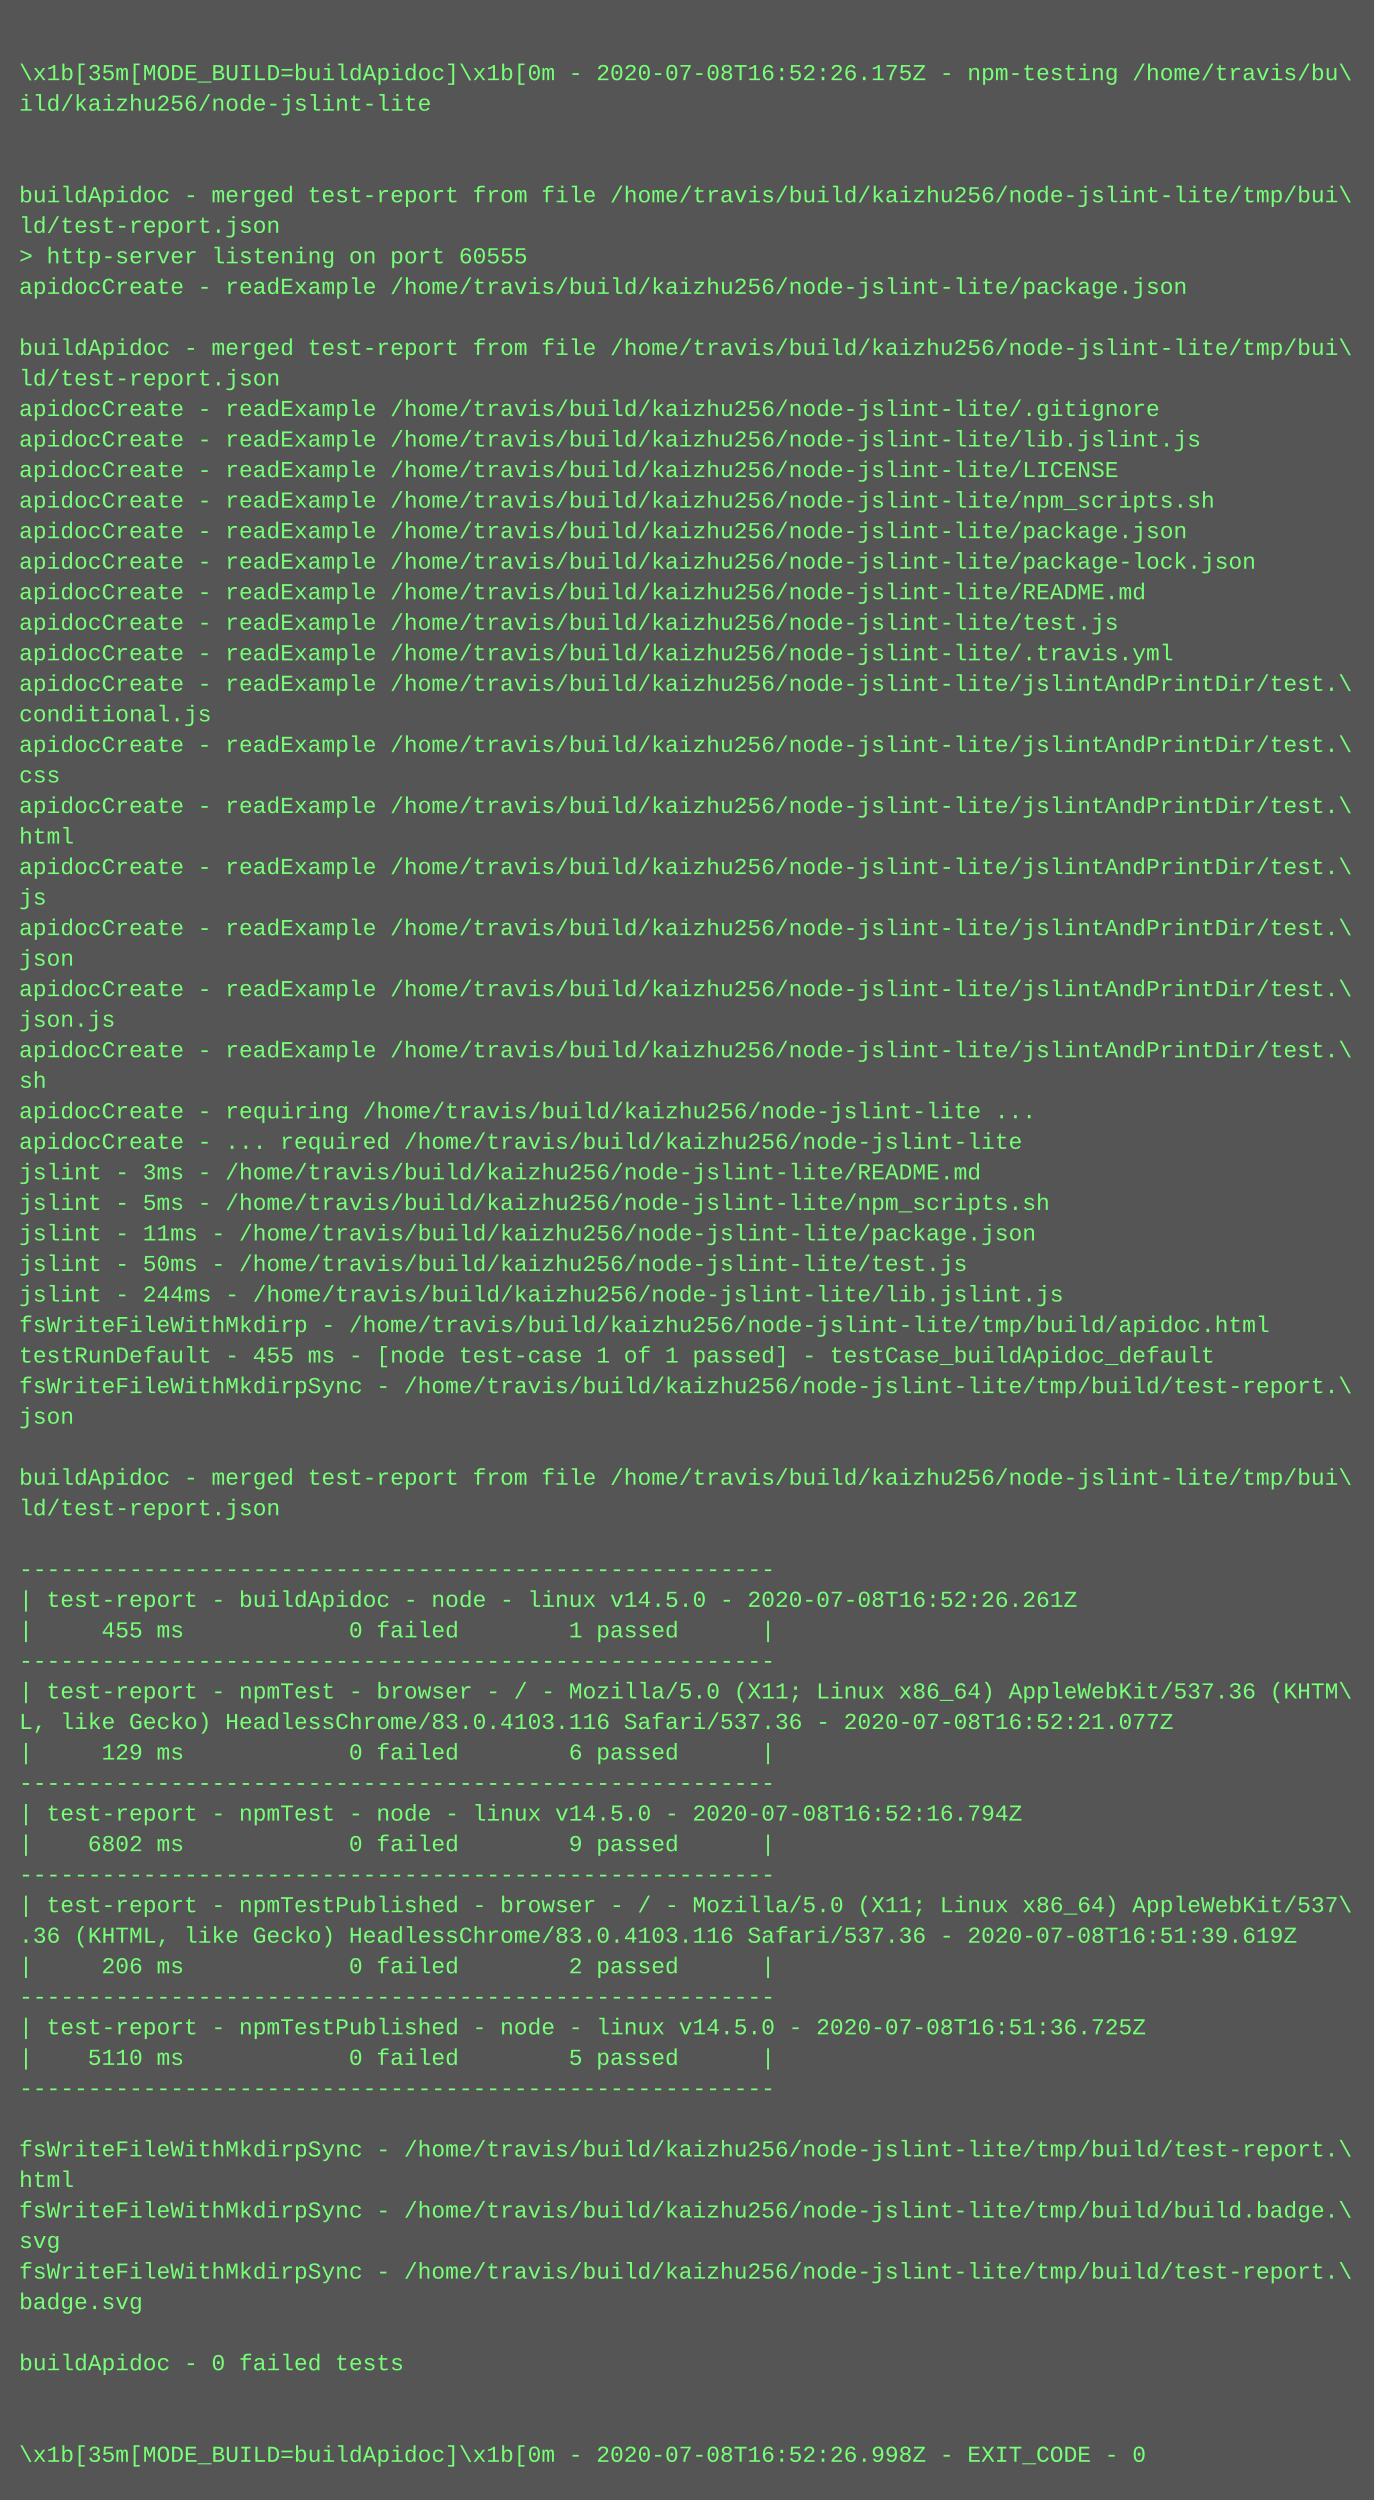
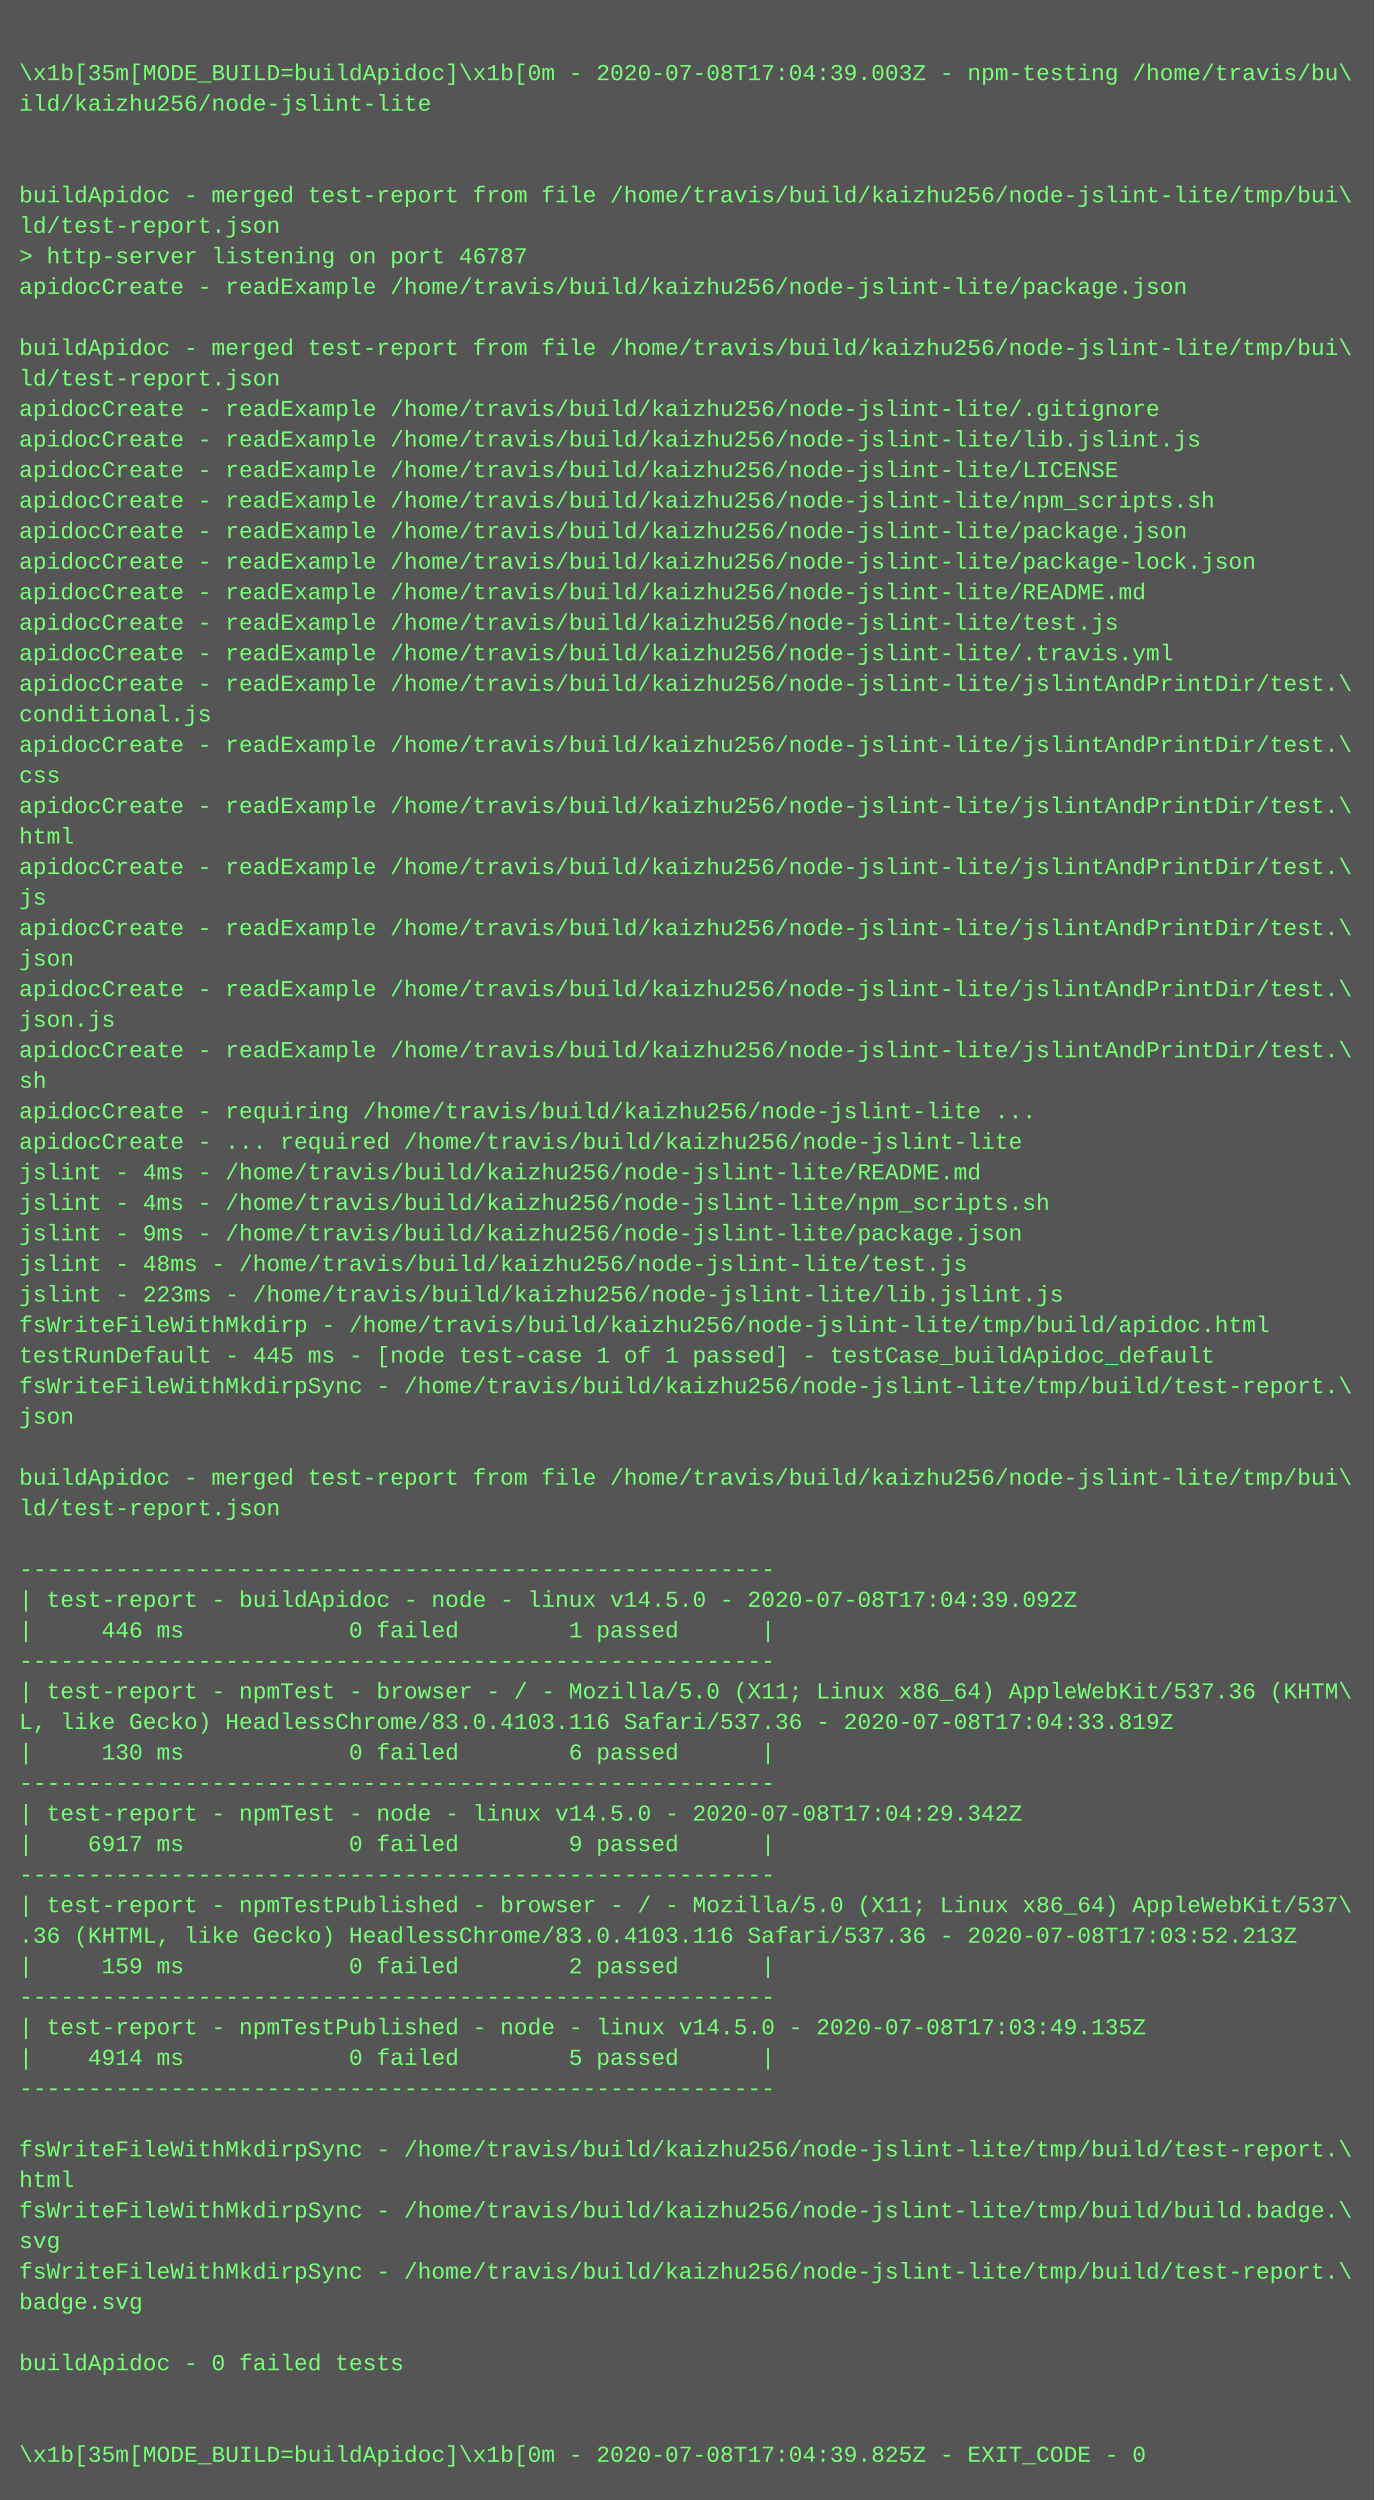
<svg xmlns="http://www.w3.org/2000/svg" height="1310" width="720">
  <rect height="1310" fill="#555" width="720" />
  <text fill="#7f7" font-family="Courier New" font-size="12" xml:space="preserve">
    <tspan x="10" y="26" />
-     <tspan x="10" y="42">\x1b[35m[MODE_BUILD=buildApidoc]\x1b[0m - 2020-07-08T16:52:26.175Z - npm-testing /home/travis/bu\</tspan>
+     <tspan x="10" y="42">\x1b[35m[MODE_BUILD=buildApidoc]\x1b[0m - 2020-07-08T17:04:39.003Z - npm-testing /home/travis/bu\</tspan>
    <tspan x="10" y="58">ild/kaizhu256/node-jslint-lite</tspan>
    <tspan x="10" y="74" />
    <tspan x="10" y="90" />
    <tspan x="10" y="106">buildApidoc - merged test-report from file /home/travis/build/kaizhu256/node-jslint-lite/tmp/bui\</tspan>
    <tspan x="10" y="122">ld/test-report.json</tspan>
-     <tspan x="10" y="138">&gt; http-server listening on port 60555</tspan>
+     <tspan x="10" y="138">&gt; http-server listening on port 46787</tspan>
    <tspan x="10" y="154">apidocCreate - readExample /home/travis/build/kaizhu256/node-jslint-lite/package.json</tspan>
    <tspan x="10" y="170" />
    <tspan x="10" y="186">buildApidoc - merged test-report from file /home/travis/build/kaizhu256/node-jslint-lite/tmp/bui\</tspan>
    <tspan x="10" y="202">ld/test-report.json</tspan>
    <tspan x="10" y="218">apidocCreate - readExample /home/travis/build/kaizhu256/node-jslint-lite/.gitignore</tspan>
    <tspan x="10" y="234">apidocCreate - readExample /home/travis/build/kaizhu256/node-jslint-lite/lib.jslint.js</tspan>
    <tspan x="10" y="250">apidocCreate - readExample /home/travis/build/kaizhu256/node-jslint-lite/LICENSE</tspan>
    <tspan x="10" y="266">apidocCreate - readExample /home/travis/build/kaizhu256/node-jslint-lite/npm_scripts.sh</tspan>
    <tspan x="10" y="282">apidocCreate - readExample /home/travis/build/kaizhu256/node-jslint-lite/package.json</tspan>
    <tspan x="10" y="298">apidocCreate - readExample /home/travis/build/kaizhu256/node-jslint-lite/package-lock.json</tspan>
    <tspan x="10" y="314">apidocCreate - readExample /home/travis/build/kaizhu256/node-jslint-lite/README.md</tspan>
    <tspan x="10" y="330">apidocCreate - readExample /home/travis/build/kaizhu256/node-jslint-lite/test.js</tspan>
    <tspan x="10" y="346">apidocCreate - readExample /home/travis/build/kaizhu256/node-jslint-lite/.travis.yml</tspan>
    <tspan x="10" y="362">apidocCreate - readExample /home/travis/build/kaizhu256/node-jslint-lite/jslintAndPrintDir/test.\</tspan>
    <tspan x="10" y="378">conditional.js</tspan>
    <tspan x="10" y="394">apidocCreate - readExample /home/travis/build/kaizhu256/node-jslint-lite/jslintAndPrintDir/test.\</tspan>
    <tspan x="10" y="410">css</tspan>
    <tspan x="10" y="426">apidocCreate - readExample /home/travis/build/kaizhu256/node-jslint-lite/jslintAndPrintDir/test.\</tspan>
    <tspan x="10" y="442">html</tspan>
    <tspan x="10" y="458">apidocCreate - readExample /home/travis/build/kaizhu256/node-jslint-lite/jslintAndPrintDir/test.\</tspan>
    <tspan x="10" y="474">js</tspan>
    <tspan x="10" y="490">apidocCreate - readExample /home/travis/build/kaizhu256/node-jslint-lite/jslintAndPrintDir/test.\</tspan>
    <tspan x="10" y="506">json</tspan>
    <tspan x="10" y="522">apidocCreate - readExample /home/travis/build/kaizhu256/node-jslint-lite/jslintAndPrintDir/test.\</tspan>
    <tspan x="10" y="538">json.js</tspan>
    <tspan x="10" y="554">apidocCreate - readExample /home/travis/build/kaizhu256/node-jslint-lite/jslintAndPrintDir/test.\</tspan>
    <tspan x="10" y="570">sh</tspan>
    <tspan x="10" y="586">apidocCreate - requiring /home/travis/build/kaizhu256/node-jslint-lite ...</tspan>
    <tspan x="10" y="602">apidocCreate - ... required /home/travis/build/kaizhu256/node-jslint-lite</tspan>
-     <tspan x="10" y="618">jslint - 3ms - /home/travis/build/kaizhu256/node-jslint-lite/README.md</tspan>
-     <tspan x="10" y="634">jslint - 5ms - /home/travis/build/kaizhu256/node-jslint-lite/npm_scripts.sh</tspan>
-     <tspan x="10" y="650">jslint - 11ms - /home/travis/build/kaizhu256/node-jslint-lite/package.json</tspan>
-     <tspan x="10" y="666">jslint - 50ms - /home/travis/build/kaizhu256/node-jslint-lite/test.js</tspan>
-     <tspan x="10" y="682">jslint - 244ms - /home/travis/build/kaizhu256/node-jslint-lite/lib.jslint.js</tspan>
+     <tspan x="10" y="618">jslint - 4ms - /home/travis/build/kaizhu256/node-jslint-lite/README.md</tspan>
+     <tspan x="10" y="634">jslint - 4ms - /home/travis/build/kaizhu256/node-jslint-lite/npm_scripts.sh</tspan>
+     <tspan x="10" y="650">jslint - 9ms - /home/travis/build/kaizhu256/node-jslint-lite/package.json</tspan>
+     <tspan x="10" y="666">jslint - 48ms - /home/travis/build/kaizhu256/node-jslint-lite/test.js</tspan>
+     <tspan x="10" y="682">jslint - 223ms - /home/travis/build/kaizhu256/node-jslint-lite/lib.jslint.js</tspan>
    <tspan x="10" y="698">fsWriteFileWithMkdirp - /home/travis/build/kaizhu256/node-jslint-lite/tmp/build/apidoc.html</tspan>
-     <tspan x="10" y="714">testRunDefault - 455 ms - [node test-case 1 of 1 passed] - testCase_buildApidoc_default</tspan>
+     <tspan x="10" y="714">testRunDefault - 445 ms - [node test-case 1 of 1 passed] - testCase_buildApidoc_default</tspan>
    <tspan x="10" y="730">fsWriteFileWithMkdirpSync - /home/travis/build/kaizhu256/node-jslint-lite/tmp/build/test-report.\</tspan>
    <tspan x="10" y="746">json</tspan>
    <tspan x="10" y="762" />
    <tspan x="10" y="778">buildApidoc - merged test-report from file /home/travis/build/kaizhu256/node-jslint-lite/tmp/bui\</tspan>
    <tspan x="10" y="794">ld/test-report.json</tspan>
    <tspan x="10" y="810" />
    <tspan x="10" y="826">-------------------------------------------------------</tspan>
-     <tspan x="10" y="842">| test-report - buildApidoc - node - linux v14.5.0 - 2020-07-08T16:52:26.261Z</tspan>
-     <tspan x="10" y="858">|     455 ms            0 failed        1 passed      |</tspan>
+     <tspan x="10" y="842">| test-report - buildApidoc - node - linux v14.5.0 - 2020-07-08T17:04:39.092Z</tspan>
+     <tspan x="10" y="858">|     446 ms            0 failed        1 passed      |</tspan>
    <tspan x="10" y="874">-------------------------------------------------------</tspan>
    <tspan x="10" y="890">| test-report - npmTest - browser - / - Mozilla/5.0 (X11; Linux x86_64) AppleWebKit/537.36 (KHTM\</tspan>
-     <tspan x="10" y="906">L, like Gecko) HeadlessChrome/83.0.4103.116 Safari/537.36 - 2020-07-08T16:52:21.077Z</tspan>
-     <tspan x="10" y="922">|     129 ms            0 failed        6 passed      |</tspan>
+     <tspan x="10" y="906">L, like Gecko) HeadlessChrome/83.0.4103.116 Safari/537.36 - 2020-07-08T17:04:33.819Z</tspan>
+     <tspan x="10" y="922">|     130 ms            0 failed        6 passed      |</tspan>
    <tspan x="10" y="938">-------------------------------------------------------</tspan>
-     <tspan x="10" y="954">| test-report - npmTest - node - linux v14.5.0 - 2020-07-08T16:52:16.794Z</tspan>
-     <tspan x="10" y="970">|    6802 ms            0 failed        9 passed      |</tspan>
+     <tspan x="10" y="954">| test-report - npmTest - node - linux v14.5.0 - 2020-07-08T17:04:29.342Z</tspan>
+     <tspan x="10" y="970">|    6917 ms            0 failed        9 passed      |</tspan>
    <tspan x="10" y="986">-------------------------------------------------------</tspan>
    <tspan x="10" y="1002">| test-report - npmTestPublished - browser - / - Mozilla/5.0 (X11; Linux x86_64) AppleWebKit/537\</tspan>
-     <tspan x="10" y="1018">.36 (KHTML, like Gecko) HeadlessChrome/83.0.4103.116 Safari/537.36 - 2020-07-08T16:51:39.619Z</tspan>
-     <tspan x="10" y="1034">|     206 ms            0 failed        2 passed      |</tspan>
+     <tspan x="10" y="1018">.36 (KHTML, like Gecko) HeadlessChrome/83.0.4103.116 Safari/537.36 - 2020-07-08T17:03:52.213Z</tspan>
+     <tspan x="10" y="1034">|     159 ms            0 failed        2 passed      |</tspan>
    <tspan x="10" y="1050">-------------------------------------------------------</tspan>
-     <tspan x="10" y="1066">| test-report - npmTestPublished - node - linux v14.5.0 - 2020-07-08T16:51:36.725Z</tspan>
-     <tspan x="10" y="1082">|    5110 ms            0 failed        5 passed      |</tspan>
+     <tspan x="10" y="1066">| test-report - npmTestPublished - node - linux v14.5.0 - 2020-07-08T17:03:49.135Z</tspan>
+     <tspan x="10" y="1082">|    4914 ms            0 failed        5 passed      |</tspan>
    <tspan x="10" y="1098">-------------------------------------------------------</tspan>
    <tspan x="10" y="1114" />
    <tspan x="10" y="1130">fsWriteFileWithMkdirpSync - /home/travis/build/kaizhu256/node-jslint-lite/tmp/build/test-report.\</tspan>
    <tspan x="10" y="1146">html</tspan>
    <tspan x="10" y="1162">fsWriteFileWithMkdirpSync - /home/travis/build/kaizhu256/node-jslint-lite/tmp/build/build.badge.\</tspan>
    <tspan x="10" y="1178">svg</tspan>
    <tspan x="10" y="1194">fsWriteFileWithMkdirpSync - /home/travis/build/kaizhu256/node-jslint-lite/tmp/build/test-report.\</tspan>
    <tspan x="10" y="1210">badge.svg</tspan>
    <tspan x="10" y="1226" />
    <tspan x="10" y="1242">buildApidoc - 0 failed tests</tspan>
    <tspan x="10" y="1258" />
    <tspan x="10" y="1274" />
-     <tspan x="10" y="1290">\x1b[35m[MODE_BUILD=buildApidoc]\x1b[0m - 2020-07-08T16:52:26.998Z - EXIT_CODE - 0</tspan>
+     <tspan x="10" y="1290">\x1b[35m[MODE_BUILD=buildApidoc]\x1b[0m - 2020-07-08T17:04:39.825Z - EXIT_CODE - 0</tspan>
  </text>
</svg>
